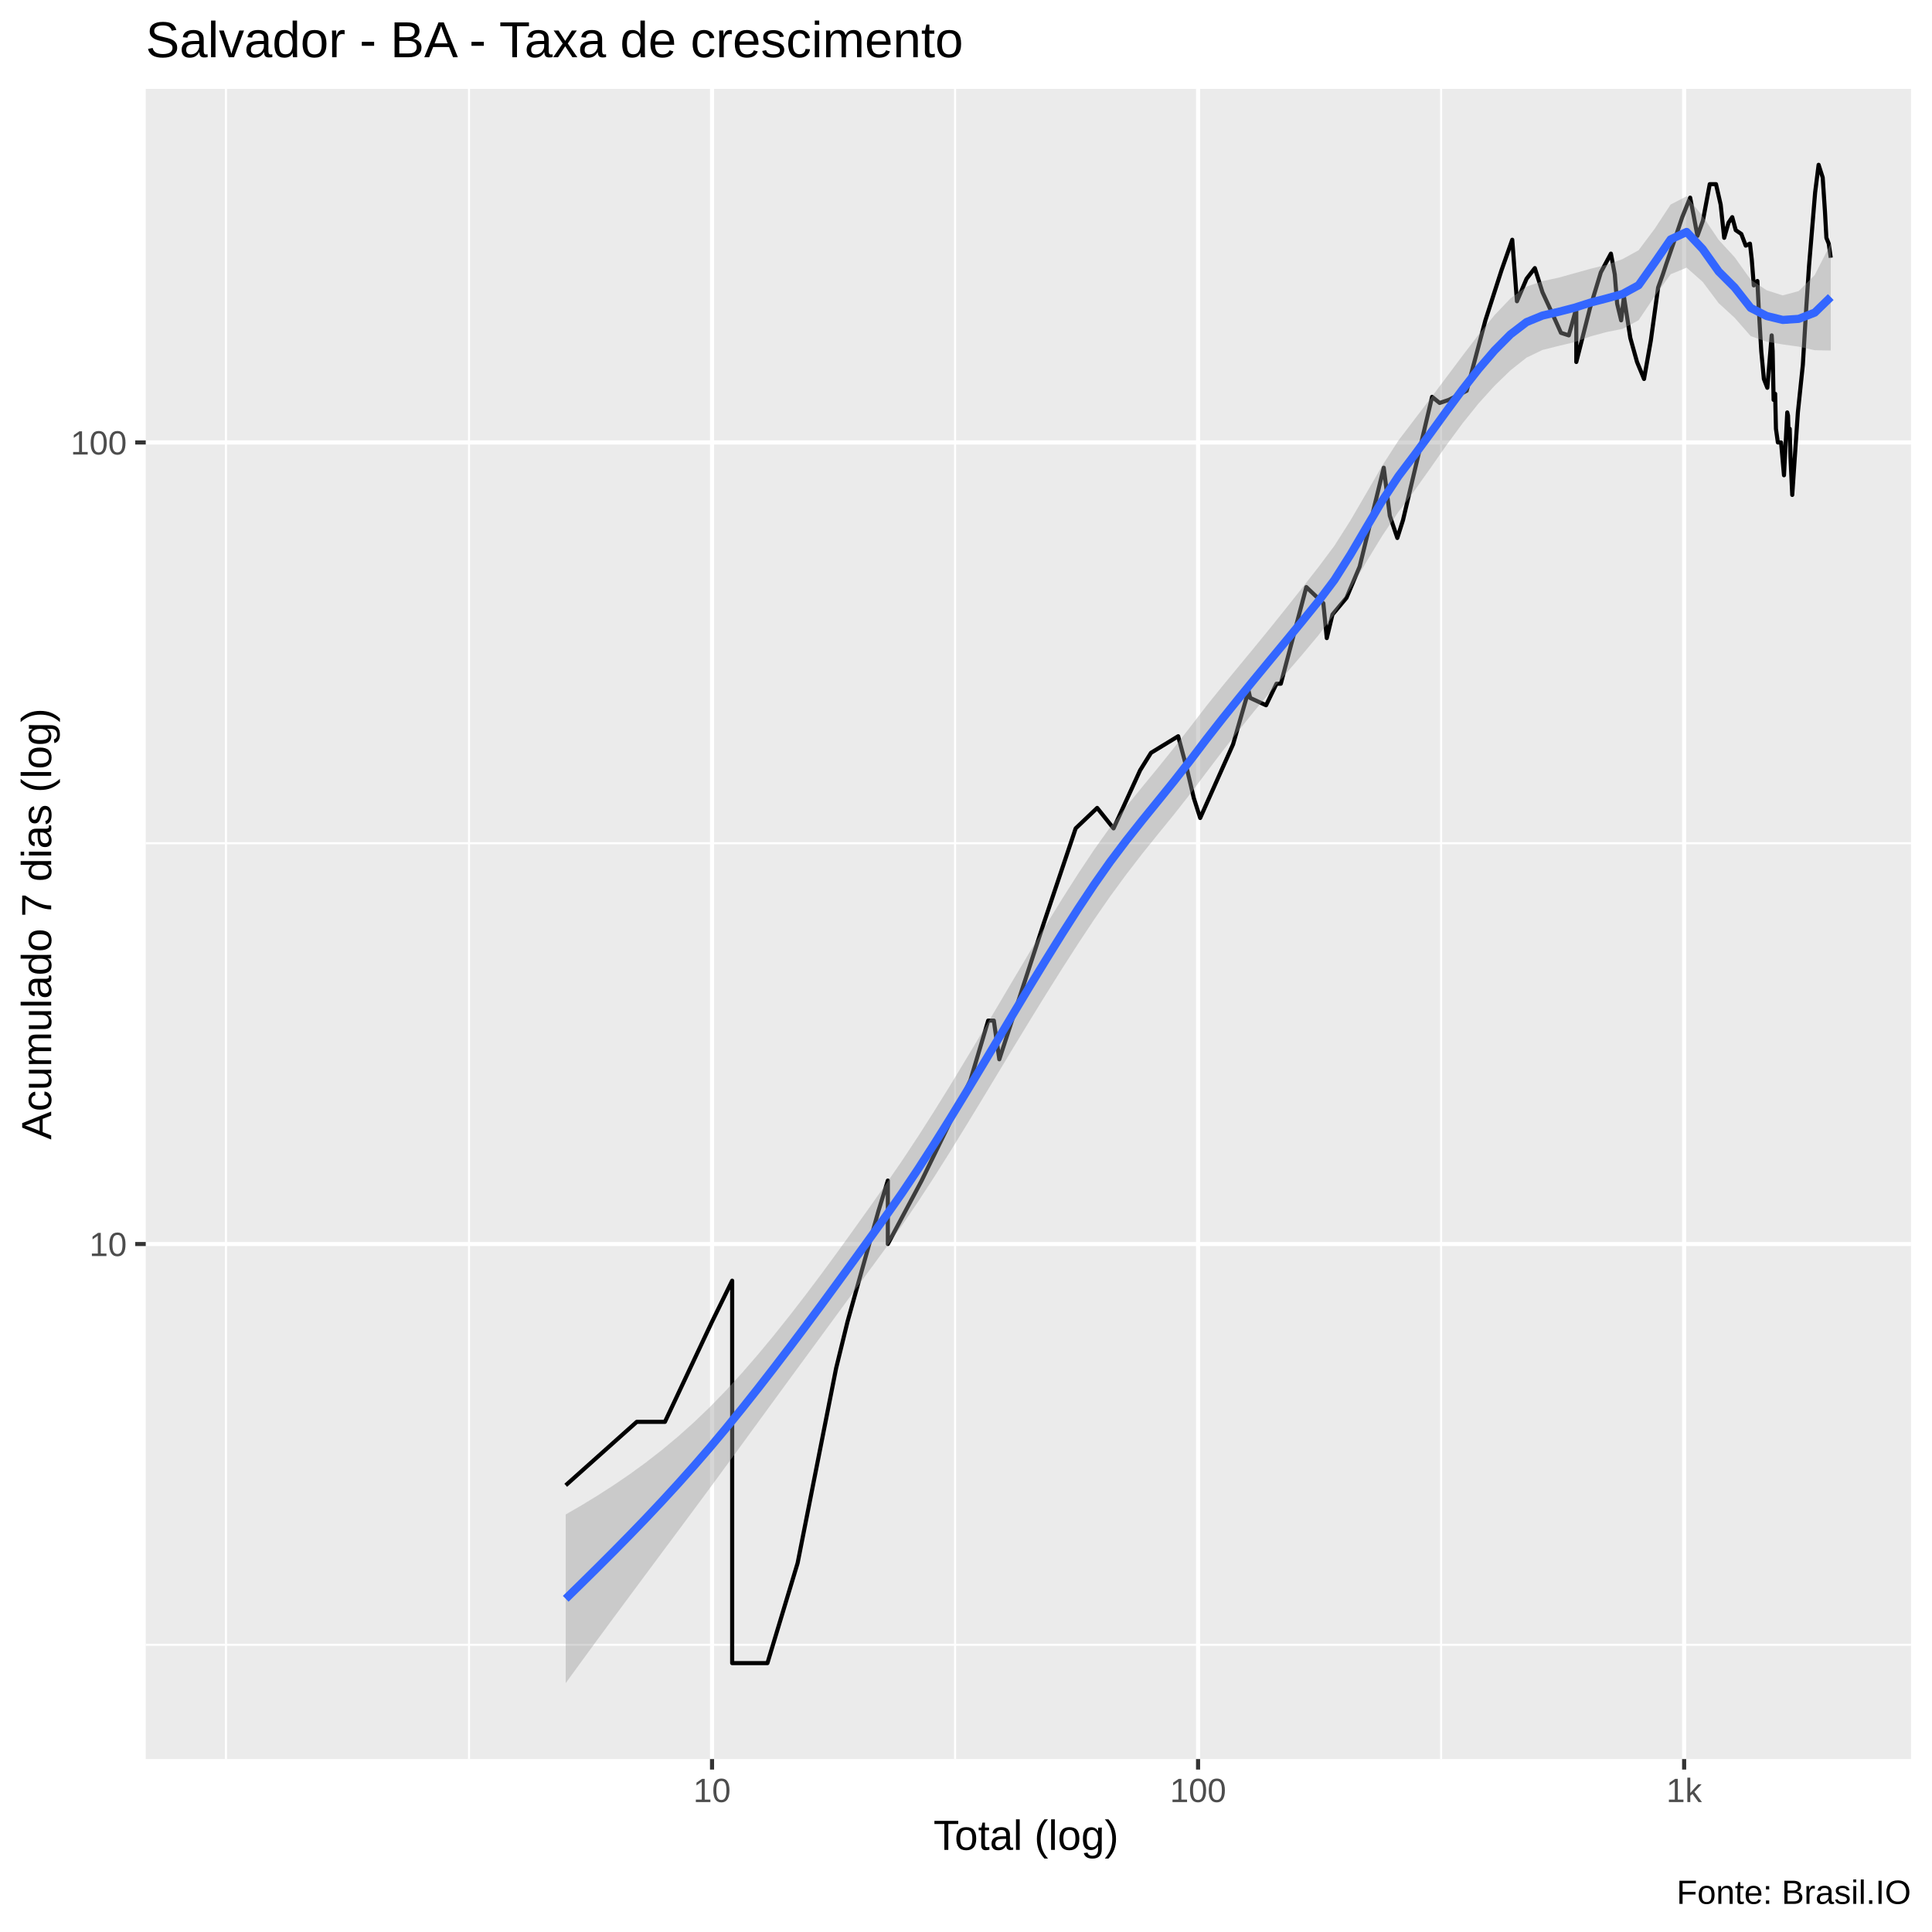
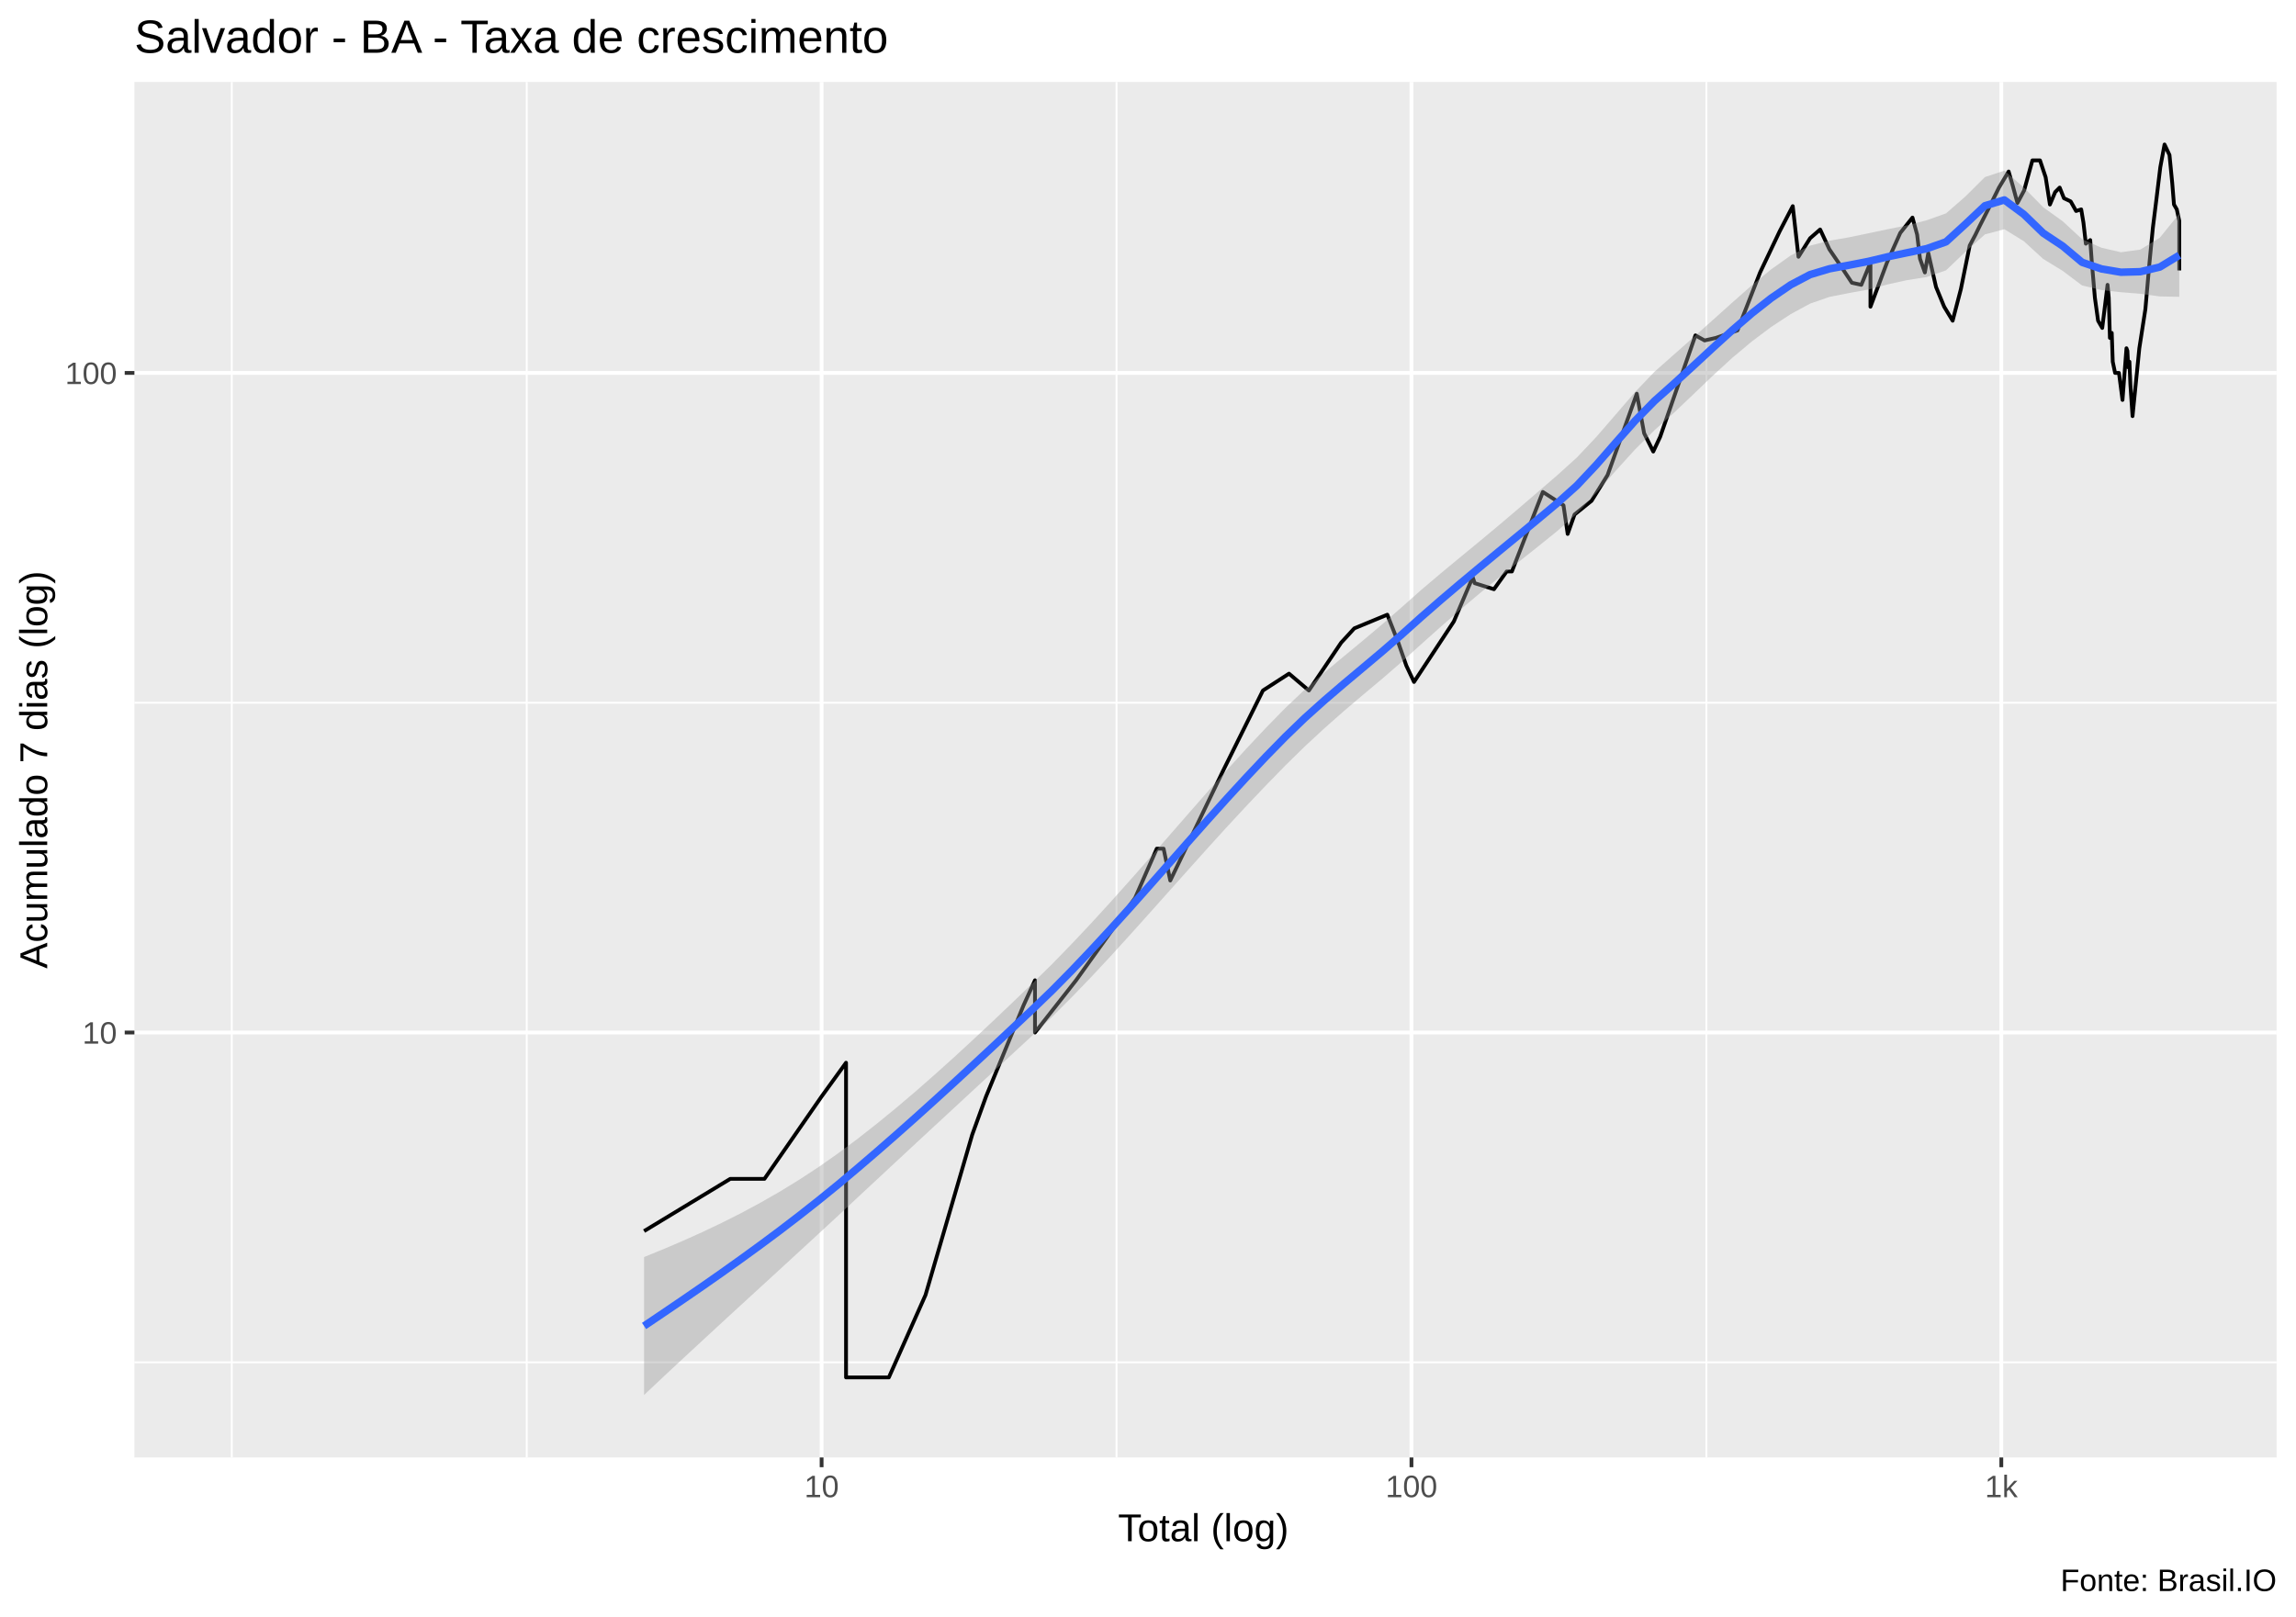
- <svg xmlns="http://www.w3.org/2000/svg" viewBox="0 0 504.00 504.00">
+ <svg xmlns="http://www.w3.org/2000/svg" viewBox="0 0 649.50 457.50">
  <defs>
    <style type="text/css">
    line, polyline, polygon, path, rect, circle {
      fill: none;
      stroke: #000000;
      stroke-linecap: round;
      stroke-linejoin: round;
      stroke-miterlimit: 10.00;
    }
  </style>
  </defs>
  <rect width="100%" height="100%" style="stroke: none; fill: #FFFFFF;" />
-   <rect x="-0" y="0.00" width="504.00" height="504.00" style="stroke-width: 1.07; stroke: #FFFFFF; fill: #FFFFFF;" />
+   <rect x="0.00" y="0" width="649.50" height="457.50" style="stroke-width: 1.07; stroke: #FFFFFF; fill: #FFFFFF;" />
  <defs>
-     <clipPath id="cpMzguMDJ8NDk4LjUyfDQ1OC44OHwyMy4xOQ==">
-       <rect x="38.02" y="23.19" width="460.50" height="435.69" />
+     <clipPath id="cpMzguMDJ8NjQ0LjAyfDQxMi4zOHwyMy4xOQ==">
+       <rect x="38.02" y="23.19" width="606.00" height="389.19" />
    </clipPath>
  </defs>
-   <rect x="38.02" y="23.19" width="460.50" height="435.69" style="stroke-width: 1.07; stroke: none; fill: #EBEBEB;" clip-path="url(#cpMzguMDJ8NDk4LjUyfDQ1OC44OHwyMy4xOQ==)" />
-   <polyline points="38.02,429.08 498.52,429.08 " style="stroke-width: 0.53; stroke: #FFFFFF; stroke-linecap: butt;" clip-path="url(#cpMzguMDJ8NDk4LjUyfDQ1OC44OHwyMy4xOQ==)" />
-   <polyline points="38.02,219.97 498.52,219.97 " style="stroke-width: 0.53; stroke: #FFFFFF; stroke-linecap: butt;" clip-path="url(#cpMzguMDJ8NDk4LjUyfDQ1OC44OHwyMy4xOQ==)" />
-   <polyline points="58.95,458.88 58.95,23.19 " style="stroke-width: 0.53; stroke: #FFFFFF; stroke-linecap: butt;" clip-path="url(#cpMzguMDJ8NDk4LjUyfDQ1OC44OHwyMy4xOQ==)" />
-   <polyline points="122.35,458.88 122.35,23.19 " style="stroke-width: 0.53; stroke: #FFFFFF; stroke-linecap: butt;" clip-path="url(#cpMzguMDJ8NDk4LjUyfDQ1OC44OHwyMy4xOQ==)" />
-   <polyline points="249.15,458.88 249.15,23.19 " style="stroke-width: 0.53; stroke: #FFFFFF; stroke-linecap: butt;" clip-path="url(#cpMzguMDJ8NDk4LjUyfDQ1OC44OHwyMy4xOQ==)" />
-   <polyline points="375.94,458.88 375.94,23.19 " style="stroke-width: 0.53; stroke: #FFFFFF; stroke-linecap: butt;" clip-path="url(#cpMzguMDJ8NDk4LjUyfDQ1OC44OHwyMy4xOQ==)" />
-   <polyline points="38.02,324.53 498.52,324.53 " style="stroke-width: 1.07; stroke: #FFFFFF; stroke-linecap: butt;" clip-path="url(#cpMzguMDJ8NDk4LjUyfDQ1OC44OHwyMy4xOQ==)" />
-   <polyline points="38.02,115.42 498.52,115.42 " style="stroke-width: 1.07; stroke: #FFFFFF; stroke-linecap: butt;" clip-path="url(#cpMzguMDJ8NDk4LjUyfDQ1OC44OHwyMy4xOQ==)" />
-   <polyline points="185.75,458.88 185.75,23.19 " style="stroke-width: 1.07; stroke: #FFFFFF; stroke-linecap: butt;" clip-path="url(#cpMzguMDJ8NDk4LjUyfDQ1OC44OHwyMy4xOQ==)" />
-   <polyline points="312.54,458.88 312.54,23.19 " style="stroke-width: 1.07; stroke: #FFFFFF; stroke-linecap: butt;" clip-path="url(#cpMzguMDJ8NDk4LjUyfDQ1OC44OHwyMy4xOQ==)" />
-   <polyline points="439.34,458.88 439.34,23.19 " style="stroke-width: 1.07; stroke: #FFFFFF; stroke-linecap: butt;" clip-path="url(#cpMzguMDJ8NDk4LjUyfDQ1OC44OHwyMy4xOQ==)" />
-   <polyline points="147.58,387.47 166.11,370.92 173.46,370.92 185.75,344.79 191.00,334.09 191.00,344.79 191.00,370.92 191.00,370.92 191.00,407.74 191.00,433.86 200.20,433.86 208.08,407.74 218.12,356.92 218.12,356.92 221.09,344.79 229.17,315.87 231.61,307.97 231.61,324.53 240.44,307.97 253.14,281.84 257.79,266.24 259.26,266.24 260.69,276.34 272.13,241.31 280.61,216.10 286.22,210.76 290.49,216.10 297.43,200.93 298.86,198.63 300.26,196.39 307.35,192.06 309.72,200.93 311.43,208.20 313.09,213.39 321.66,194.20 325.70,180.20 326.14,182.07 330.28,183.98 333.00,178.36 334.13,178.36 340.78,153.15 345.22,157.38 346.12,166.46 347.60,160.31 351.26,155.95 354.69,147.81 360.98,122.01 362.56,134.55 364.52,140.34 366.00,135.68 373.59,103.52 375.55,105.12 377.95,104.32 382.62,101.94 387.49,83.57 391.70,70.49 394.50,62.54 395.73,78.59 398.23,72.73 400.39,69.94 402.37,76.20 404.89,81.67 407.21,86.83 409.25,87.49 411.21,80.43 411.21,94.43 414.76,80.43 417.61,71.05 420.24,66.16 421.25,71.60 421.86,79.20 422.91,83.57 423.64,77.39 425.30,88.16 427.05,94.43 428.88,98.86 430.65,88.84 432.55,75.03 433.78,71.60 434.69,68.84 436.69,63.05 438.84,56.65 440.91,51.56 441.81,56.17 442.81,61.53 444.23,57.60 446.02,48.04 447.65,48.04 448.87,53.38 449.79,62.04 450.92,58.09 451.89,56.65 452.80,60.04 454.25,61.03 455.41,64.08 456.51,63.56 456.99,67.76 457.51,74.45 458.45,73.30 458.80,80.43 459.46,91.59 460.14,98.86 461.04,101.16 462.18,87.49 462.43,91.59 462.68,104.32 463.08,102.72 463.29,111.85 463.79,115.42 464.63,115.42 465.39,123.98 466.24,107.59 466.44,108.43 466.61,113.62 466.88,111.85 467.08,119.12 467.54,129.11 469.01,107.59 470.31,95.15 471.15,81.05 471.92,69.39 472.70,60.04 473.51,50.22 474.42,42.99 475.49,46.32 476.08,55.23 476.45,62.04 477.06,63.56 477.59,67.23 " style="stroke-width: 1.07; stroke-linecap: butt;" clip-path="url(#cpMzguMDJ8NDk4LjUyfDQ1OC44OHwyMy4xOQ==)" />
-   <polygon points="147.58,395.08 151.76,392.66 155.93,390.11 160.11,387.42 164.29,384.57 168.47,381.53 172.64,378.28 176.82,374.80 181.00,371.06 185.18,367.06 189.35,362.77 193.53,358.20 197.71,353.38 201.88,348.35 206.06,343.11 210.24,337.70 214.42,332.14 218.59,326.45 222.77,320.66 226.95,314.80 231.13,308.87 235.30,302.81 239.48,296.49 243.66,289.93 247.84,283.20 252.01,276.31 256.19,269.33 260.37,262.28 264.54,255.22 268.72,248.19 272.90,241.26 277.08,234.49 281.25,227.93 285.43,221.65 289.61,215.79 293.79,210.43 297.96,205.30 302.14,200.21 306.32,195.01 310.50,189.64 314.67,184.22 318.85,179.03 323.03,173.97 327.20,168.92 331.38,163.80 335.56,158.59 339.74,153.30 343.91,147.98 348.09,142.39 352.27,135.81 356.45,128.63 360.62,121.42 364.80,114.92 368.98,109.43 373.16,103.95 377.33,98.40 381.51,92.82 385.69,87.34 389.86,82.23 394.04,77.85 398.22,74.77 402.40,73.34 406.57,72.44 410.75,71.28 414.93,70.11 419.11,69.08 423.28,67.59 427.46,65.28 431.64,59.70 435.82,53.35 439.99,51.20 444.17,56.40 448.35,62.57 452.52,67.10 456.70,72.96 460.88,75.73 465.06,77.06 469.23,75.93 473.41,71.74 477.59,63.55 477.59,91.44 473.41,91.36 469.23,90.43 465.06,89.85 460.88,89.14 456.70,87.67 452.52,82.91 448.35,79.09 444.17,73.52 439.99,69.82 435.82,71.55 431.64,77.32 427.46,83.54 423.28,85.79 419.11,86.62 414.93,87.75 410.75,89.25 406.57,90.25 402.40,91.29 398.22,93.30 394.04,96.61 389.86,100.66 385.69,105.27 381.51,110.47 377.33,116.15 373.16,122.11 368.98,128.00 364.80,133.55 360.62,139.71 356.45,146.56 352.27,153.63 348.09,160.26 343.91,165.76 339.74,170.74 335.56,175.60 331.38,180.50 327.20,185.51 323.03,190.70 318.85,196.05 314.67,201.54 310.50,207.09 306.32,212.40 302.14,217.54 297.96,222.73 293.79,228.14 289.61,233.84 285.43,239.87 281.25,246.18 277.08,252.67 272.90,259.33 268.72,266.11 264.54,272.98 260.37,279.90 256.19,286.82 252.01,293.69 247.84,300.47 243.66,307.10 239.48,313.51 235.30,319.66 231.13,325.49 226.95,331.19 222.77,336.88 218.59,342.58 214.42,348.27 210.24,353.96 206.06,359.66 201.88,365.37 197.71,371.08 193.53,376.81 189.35,382.52 185.18,388.20 181.00,393.84 176.82,399.47 172.64,405.08 168.47,410.69 164.29,416.32 160.11,421.96 155.93,427.63 151.76,433.33 147.58,439.07 " style="stroke-width: 0.00; stroke: none; fill: #999999; fill-opacity: 0.40;" clip-path="url(#cpMzguMDJ8NDk4LjUyfDQ1OC44OHwyMy4xOQ==)" />
-   <polyline points="147.58,395.08 151.76,392.66 155.93,390.11 160.11,387.42 164.29,384.57 168.47,381.53 172.64,378.28 176.82,374.80 181.00,371.06 185.18,367.06 189.35,362.77 193.53,358.20 197.71,353.38 201.88,348.35 206.06,343.11 210.24,337.70 214.42,332.14 218.59,326.45 222.77,320.66 226.95,314.80 231.13,308.87 235.30,302.81 239.48,296.49 243.66,289.93 247.84,283.20 252.01,276.31 256.19,269.33 260.37,262.28 264.54,255.22 268.72,248.19 272.90,241.26 277.08,234.49 281.25,227.93 285.43,221.65 289.61,215.79 293.79,210.43 297.96,205.30 302.14,200.21 306.32,195.01 310.50,189.64 314.67,184.22 318.85,179.03 323.03,173.97 327.20,168.92 331.38,163.80 335.56,158.59 339.74,153.30 343.91,147.98 348.09,142.39 352.27,135.81 356.45,128.63 360.62,121.42 364.80,114.92 368.98,109.43 373.16,103.95 377.33,98.40 381.51,92.82 385.69,87.34 389.86,82.23 394.04,77.85 398.22,74.77 402.40,73.34 406.57,72.44 410.75,71.28 414.93,70.11 419.11,69.08 423.28,67.59 427.46,65.28 431.64,59.70 435.82,53.35 439.99,51.20 444.17,56.40 448.35,62.57 452.52,67.10 456.70,72.96 460.88,75.73 465.06,77.06 469.23,75.93 473.41,71.74 477.59,63.55 " style="stroke-width: 2.13; stroke: none;" clip-path="url(#cpMzguMDJ8NDk4LjUyfDQ1OC44OHwyMy4xOQ==)" />
-   <polyline points="477.59,91.44 473.41,91.36 469.23,90.43 465.06,89.85 460.88,89.14 456.70,87.67 452.52,82.91 448.35,79.09 444.17,73.52 439.99,69.82 435.82,71.55 431.64,77.32 427.46,83.54 423.28,85.79 419.11,86.62 414.93,87.75 410.75,89.25 406.57,90.25 402.40,91.29 398.22,93.30 394.04,96.61 389.86,100.66 385.69,105.27 381.51,110.47 377.33,116.15 373.16,122.11 368.98,128.00 364.80,133.55 360.62,139.71 356.45,146.56 352.27,153.63 348.09,160.26 343.91,165.76 339.74,170.74 335.56,175.60 331.38,180.50 327.20,185.51 323.03,190.70 318.85,196.05 314.67,201.54 310.50,207.09 306.32,212.40 302.14,217.54 297.96,222.73 293.79,228.14 289.61,233.84 285.43,239.87 281.25,246.18 277.08,252.67 272.90,259.33 268.72,266.11 264.54,272.98 260.37,279.90 256.19,286.82 252.01,293.69 247.84,300.47 243.66,307.10 239.48,313.51 235.30,319.66 231.13,325.49 226.95,331.19 222.77,336.88 218.59,342.58 214.42,348.27 210.24,353.96 206.06,359.66 201.88,365.37 197.71,371.08 193.53,376.81 189.35,382.52 185.18,388.20 181.00,393.84 176.82,399.47 172.64,405.08 168.47,410.69 164.29,416.32 160.11,421.96 155.93,427.63 151.76,433.33 147.58,439.07 " style="stroke-width: 2.13; stroke: none;" clip-path="url(#cpMzguMDJ8NDk4LjUyfDQ1OC44OHwyMy4xOQ==)" />
-   <polyline points="147.58,417.08 151.76,412.99 155.93,408.87 160.11,404.69 164.29,400.44 168.47,396.11 172.64,391.68 176.82,387.13 181.00,382.45 185.18,377.63 189.35,372.65 193.53,367.50 197.71,362.23 201.88,356.86 206.06,351.39 210.24,345.83 214.42,340.20 218.59,334.51 222.77,328.77 226.95,322.99 231.13,317.18 235.30,311.24 239.48,305.00 243.66,298.51 247.84,291.83 252.01,285.00 256.19,278.07 260.37,271.09 264.54,264.10 268.72,257.15 272.90,250.30 277.08,243.58 281.25,237.05 285.43,230.76 289.61,224.82 293.79,219.28 297.96,214.02 302.14,208.88 306.32,203.71 310.50,198.37 314.67,192.88 318.85,187.54 323.03,182.34 327.20,177.22 331.38,172.15 335.56,167.10 339.74,162.02 343.91,156.87 348.09,151.32 352.27,144.72 356.45,137.60 360.62,130.57 364.80,124.24 368.98,118.71 373.16,113.03 377.33,107.28 381.51,101.64 385.69,96.30 389.86,91.44 394.04,87.23 398.22,84.03 402.40,82.32 406.57,81.35 410.75,80.27 414.93,78.93 419.11,77.85 423.28,76.69 427.46,74.41 431.64,68.51 435.82,62.45 439.99,60.51 444.17,64.96 448.35,70.83 452.52,75.00 456.70,80.32 460.88,82.44 465.06,83.46 469.23,83.18 473.41,81.55 477.59,77.49 " style="stroke-width: 2.13; stroke: #3366FF; stroke-linecap: butt;" clip-path="url(#cpMzguMDJ8NDk4LjUyfDQ1OC44OHwyMy4xOQ==)" />
+   <rect x="38.02" y="23.19" width="606.00" height="389.19" style="stroke-width: 1.07; stroke: none; fill: #EBEBEB;" clip-path="url(#cpMzguMDJ8NjQ0LjAyfDQxMi4zOHwyMy4xOQ==)" />
+   <polyline points="38.02,385.45 644.02,385.45 " style="stroke-width: 0.53; stroke: #FFFFFF; stroke-linecap: butt;" clip-path="url(#cpMzguMDJ8NjQ0LjAyfDQxMi4zOHwyMy4xOQ==)" />
+   <polyline points="38.02,198.83 644.02,198.83 " style="stroke-width: 0.53; stroke: #FFFFFF; stroke-linecap: butt;" clip-path="url(#cpMzguMDJ8NjQ0LjAyfDQxMi4zOHwyMy4xOQ==)" />
+   <polyline points="65.57,412.38 65.57,23.19 " style="stroke-width: 0.53; stroke: #FFFFFF; stroke-linecap: butt;" clip-path="url(#cpMzguMDJ8NjQ0LjAyfDQxMi4zOHwyMy4xOQ==)" />
+   <polyline points="149.00,412.38 149.00,23.19 " style="stroke-width: 0.53; stroke: #FFFFFF; stroke-linecap: butt;" clip-path="url(#cpMzguMDJ8NjQ0LjAyfDQxMi4zOHwyMy4xOQ==)" />
+   <polyline points="315.85,412.38 315.85,23.19 " style="stroke-width: 0.53; stroke: #FFFFFF; stroke-linecap: butt;" clip-path="url(#cpMzguMDJ8NjQ0LjAyfDQxMi4zOHwyMy4xOQ==)" />
+   <polyline points="482.71,412.38 482.71,23.19 " style="stroke-width: 0.53; stroke: #FFFFFF; stroke-linecap: butt;" clip-path="url(#cpMzguMDJ8NjQ0LjAyfDQxMi4zOHwyMy4xOQ==)" />
+   <polyline points="38.02,292.14 644.02,292.14 " style="stroke-width: 1.07; stroke: #FFFFFF; stroke-linecap: butt;" clip-path="url(#cpMzguMDJ8NjQ0LjAyfDQxMi4zOHwyMy4xOQ==)" />
+   <polyline points="38.02,105.51 644.02,105.51 " style="stroke-width: 1.07; stroke: #FFFFFF; stroke-linecap: butt;" clip-path="url(#cpMzguMDJ8NjQ0LjAyfDQxMi4zOHwyMy4xOQ==)" />
+   <polyline points="232.42,412.38 232.42,23.19 " style="stroke-width: 1.07; stroke: #FFFFFF; stroke-linecap: butt;" clip-path="url(#cpMzguMDJ8NjQ0LjAyfDQxMi4zOHwyMy4xOQ==)" />
+   <polyline points="399.28,412.38 399.28,23.19 " style="stroke-width: 1.07; stroke: #FFFFFF; stroke-linecap: butt;" clip-path="url(#cpMzguMDJ8NjQ0LjAyfDQxMi4zOHwyMy4xOQ==)" />
+   <polyline points="566.14,412.38 566.14,23.19 " style="stroke-width: 1.07; stroke: #FFFFFF; stroke-linecap: butt;" clip-path="url(#cpMzguMDJ8NjQ0LjAyfDQxMi4zOHwyMy4xOQ==)" />
+   <polyline points="182.20,348.32 206.58,333.54 216.25,333.54 232.42,310.23 239.33,300.68 239.33,310.23 239.33,333.54 239.33,333.54 239.33,366.41 239.33,389.72 251.44,389.72 261.81,366.41 275.02,321.05 275.02,321.05 278.94,310.23 289.56,284.42 292.78,277.36 292.78,292.14 304.40,277.36 321.11,254.05 327.23,240.12 329.16,240.12 331.05,249.13 346.09,217.87 357.26,195.37 364.64,190.60 370.26,195.37 379.39,181.83 381.28,179.78 383.11,177.78 392.45,173.92 395.56,181.83 397.82,188.32 400.00,192.95 411.27,175.83 416.60,163.33 417.17,165.00 422.62,166.71 426.21,161.69 427.69,161.69 436.44,139.19 442.28,142.96 443.47,151.07 445.41,145.58 450.23,141.69 454.75,134.42 463.02,111.40 465.10,122.59 467.68,127.76 469.63,123.60 479.61,94.89 482.20,96.33 485.36,95.61 491.50,93.49 497.90,77.09 503.45,65.42 507.14,58.33 508.76,72.65 512.04,67.42 514.89,64.93 517.49,70.52 520.81,75.40 523.86,80.00 526.54,80.59 529.12,74.29 529.12,86.78 533.80,74.29 537.55,65.91 541.01,61.56 542.33,66.41 543.13,73.19 544.51,77.09 545.48,71.58 547.67,81.19 549.97,86.78 552.37,90.74 554.70,81.79 557.20,69.47 558.82,66.41 560.02,63.95 562.65,58.78 565.48,53.07 568.21,48.53 569.40,52.64 570.70,57.43 572.58,53.92 574.93,45.38 577.08,45.38 578.68,50.15 579.89,57.87 581.37,54.35 582.65,53.07 583.86,56.09 585.76,56.98 587.29,59.70 588.74,59.24 589.37,62.99 590.05,68.95 591.29,67.93 591.75,74.29 592.61,84.25 593.51,90.74 594.69,92.79 596.19,80.59 596.53,84.25 596.86,95.61 597.38,94.19 597.66,102.34 598.32,105.51 599.42,105.51 600.42,113.16 601.54,98.53 601.81,99.28 602.03,103.91 602.38,102.34 602.65,108.82 603.26,117.74 605.18,98.53 606.90,87.43 608.00,74.84 609.01,64.44 610.05,56.09 611.11,47.33 612.31,40.88 613.71,43.85 614.49,51.80 614.98,57.87 615.78,59.24 616.48,62.51 616.48,76.52 " style="stroke-width: 1.07; stroke-linecap: butt;" clip-path="url(#cpMzguMDJ8NjQ0LjAyfDQxMi4zOHwyMy4xOQ==)" />
+   <polygon points="182.20,355.66 187.69,353.42 193.19,351.07 198.69,348.60 204.18,345.98 209.68,343.21 215.18,340.25 220.68,337.10 226.17,333.73 231.67,330.12 237.17,326.26 242.66,322.16 248.16,317.84 253.66,313.34 259.16,308.67 264.65,303.84 270.15,298.89 275.65,293.82 281.15,288.66 286.64,283.43 292.14,278.15 297.64,272.75 303.13,267.10 308.63,261.26 314.13,255.25 319.63,249.10 325.12,242.87 330.62,236.58 336.12,230.27 341.61,224.01 347.11,217.83 352.61,211.78 358.11,205.93 363.60,200.32 369.10,195.10 374.60,190.32 380.09,185.75 385.59,181.20 391.09,176.56 396.59,171.74 402.08,166.87 407.58,162.21 413.08,157.66 418.58,153.13 424.07,148.55 429.57,143.88 435.07,139.16 440.56,134.43 446.06,129.45 451.56,123.63 457.06,117.28 462.55,110.91 468.05,105.16 473.55,100.29 479.04,95.44 484.54,90.53 490.04,85.59 495.54,80.74 501.03,76.21 506.53,72.30 512.03,69.50 517.53,68.10 523.02,67.15 528.52,66.01 534.02,64.85 539.51,63.75 545.01,62.33 550.51,60.36 556.01,55.56 561.50,50.10 567.00,48.28 572.50,53.05 577.99,58.64 583.49,62.59 588.99,67.67 594.49,70.10 599.98,71.37 605.48,70.61 610.98,67.25 616.48,60.46 616.48,83.98 610.98,83.87 605.48,83.12 599.98,82.68 594.49,82.07 588.99,80.77 583.49,76.63 577.99,73.27 572.50,68.24 567.00,64.85 561.50,66.32 556.01,71.22 550.51,76.48 545.01,78.39 539.51,79.25 534.02,80.46 528.52,81.92 523.02,82.92 517.53,84.00 512.03,85.91 506.53,88.90 501.03,92.51 495.54,96.63 490.04,101.24 484.54,106.28 479.04,111.55 473.55,116.77 468.05,121.70 462.55,127.15 457.06,133.20 451.56,139.45 446.06,145.32 440.56,150.21 435.07,154.65 429.57,159.01 424.07,163.39 418.58,167.88 413.08,172.52 407.58,177.32 402.08,182.23 396.59,187.20 391.09,191.97 385.59,196.58 380.09,201.25 374.60,206.10 369.10,211.20 363.60,216.59 358.11,222.22 352.61,228.01 347.11,233.94 341.61,239.99 336.12,246.11 330.62,252.27 325.12,258.43 319.63,264.55 314.13,270.59 308.63,276.49 303.13,282.20 297.64,287.68 292.14,292.89 286.64,297.97 281.15,303.06 275.65,308.14 270.15,313.23 264.65,318.32 259.16,323.41 253.66,328.52 248.16,333.64 242.66,338.76 237.17,343.89 231.67,348.98 226.17,354.04 220.68,359.09 215.18,364.13 209.68,369.17 204.18,374.23 198.69,379.30 193.19,384.39 187.69,389.52 182.20,394.69 " style="stroke-width: 0.00; stroke: none; fill: #999999; fill-opacity: 0.40;" clip-path="url(#cpMzguMDJ8NjQ0LjAyfDQxMi4zOHwyMy4xOQ==)" />
+   <polyline points="182.20,355.66 187.69,353.42 193.19,351.07 198.69,348.60 204.18,345.98 209.68,343.21 215.18,340.25 220.68,337.10 226.17,333.73 231.67,330.12 237.17,326.26 242.66,322.16 248.16,317.84 253.66,313.34 259.16,308.67 264.65,303.84 270.15,298.89 275.65,293.82 281.15,288.66 286.64,283.43 292.14,278.15 297.64,272.75 303.13,267.10 308.63,261.26 314.13,255.25 319.63,249.10 325.12,242.87 330.62,236.58 336.12,230.27 341.61,224.01 347.11,217.83 352.61,211.78 358.11,205.93 363.60,200.32 369.10,195.10 374.60,190.32 380.09,185.75 385.59,181.20 391.09,176.56 396.59,171.74 402.08,166.87 407.58,162.21 413.08,157.66 418.58,153.13 424.07,148.55 429.57,143.88 435.07,139.16 440.56,134.43 446.06,129.45 451.56,123.63 457.06,117.28 462.55,110.91 468.05,105.16 473.55,100.29 479.04,95.44 484.54,90.53 490.04,85.59 495.54,80.74 501.03,76.21 506.53,72.30 512.03,69.50 517.53,68.10 523.02,67.15 528.52,66.01 534.02,64.85 539.51,63.75 545.01,62.33 550.51,60.36 556.01,55.56 561.50,50.10 567.00,48.28 572.50,53.05 577.99,58.64 583.49,62.59 588.99,67.67 594.49,70.10 599.98,71.37 605.48,70.61 610.98,67.25 616.48,60.46 " style="stroke-width: 2.13; stroke: none;" clip-path="url(#cpMzguMDJ8NjQ0LjAyfDQxMi4zOHwyMy4xOQ==)" />
+   <polyline points="616.48,83.98 610.98,83.87 605.48,83.12 599.98,82.68 594.49,82.07 588.99,80.77 583.49,76.63 577.99,73.27 572.50,68.24 567.00,64.85 561.50,66.32 556.01,71.22 550.51,76.48 545.01,78.39 539.51,79.25 534.02,80.46 528.52,81.92 523.02,82.92 517.53,84.00 512.03,85.91 506.53,88.90 501.03,92.51 495.54,96.63 490.04,101.24 484.54,106.28 479.04,111.55 473.55,116.77 468.05,121.70 462.55,127.15 457.06,133.20 451.56,139.45 446.06,145.32 440.56,150.21 435.07,154.65 429.57,159.01 424.07,163.39 418.58,167.88 413.08,172.52 407.58,177.32 402.08,182.23 396.59,187.20 391.09,191.97 385.59,196.58 380.09,201.25 374.60,206.10 369.10,211.20 363.60,216.59 358.11,222.22 352.61,228.01 347.11,233.94 341.61,239.99 336.12,246.11 330.62,252.27 325.12,258.43 319.63,264.55 314.13,270.59 308.63,276.49 303.13,282.20 297.64,287.68 292.14,292.89 286.64,297.97 281.15,303.06 275.65,308.14 270.15,313.23 264.65,318.32 259.16,323.41 253.66,328.52 248.16,333.64 242.66,338.76 237.17,343.89 231.67,348.98 226.17,354.04 220.68,359.09 215.18,364.13 209.68,369.17 204.18,374.23 198.69,379.30 193.19,384.39 187.69,389.52 182.20,394.69 " style="stroke-width: 2.13; stroke: none;" clip-path="url(#cpMzguMDJ8NjQ0LjAyfDQxMi4zOHwyMy4xOQ==)" />
+   <polyline points="182.20,375.17 187.69,371.47 193.19,367.73 198.69,363.95 204.18,360.11 209.68,356.19 215.18,352.19 220.68,348.10 226.17,343.89 231.67,339.55 237.17,335.08 242.66,330.46 248.16,325.74 253.66,320.93 259.16,316.04 264.65,311.08 270.15,306.06 275.65,300.98 281.15,295.86 286.64,290.70 292.14,285.52 297.64,280.22 303.13,274.65 308.63,268.87 314.13,262.92 319.63,256.83 325.12,250.65 330.62,244.42 336.12,238.19 341.61,232.00 347.11,225.88 352.61,219.90 358.11,214.07 363.60,208.46 369.10,203.15 374.60,198.21 380.09,193.50 385.59,188.89 391.09,184.26 396.59,179.47 402.08,174.55 407.58,169.76 413.08,165.09 418.58,160.51 424.07,155.97 429.57,151.45 435.07,146.91 440.56,142.32 446.06,137.39 451.56,131.54 457.06,125.24 462.55,119.03 468.05,113.43 473.55,108.53 479.04,103.50 484.54,98.41 490.04,93.42 495.54,88.68 501.03,84.36 506.53,80.60 512.03,77.70 517.53,76.05 523.02,75.03 528.52,73.96 534.02,72.65 539.51,71.50 545.01,70.36 550.51,68.42 556.01,63.39 561.50,58.21 567.00,56.57 572.50,60.64 577.99,65.96 583.49,69.61 588.99,74.22 594.49,76.09 599.98,77.02 605.48,76.87 610.98,75.56 616.48,72.22 " style="stroke-width: 2.13; stroke: #3366FF; stroke-linecap: butt;" clip-path="url(#cpMzguMDJ8NjQ0LjAyfDQxMi4zOHwyMy4xOQ==)" />
  <defs>
-     <clipPath id="cpMC4wMHw1MDQuMDB8NTA0LjAwfDAuMDA=">
-       <rect x="0.00" y="0.00" width="504.00" height="504.00" />
+     <clipPath id="cpMC4wMHw2NDkuNTB8NDU3LjUwfDAuMDA=">
+       <rect x="0.00" y="0.00" width="649.50" height="457.50" />
    </clipPath>
  </defs>
-   <g clip-path="url(#cpMC4wMHw1MDQuMDB8NTA0LjAwfDAuMDA=)">
-     <text x="23.30" y="327.67" style="font-size: 8.80px; fill: #4D4D4D; font-family: Arial;" textLength="9.79px" lengthAdjust="spacingAndGlyphs">10</text>
+   <g clip-path="url(#cpMC4wMHw2NDkuNTB8NDU3LjUwfDAuMDA=)">
+     <text x="23.30" y="295.29" style="font-size: 8.80px; fill: #4D4D4D; font-family: Arial;" textLength="9.79px" lengthAdjust="spacingAndGlyphs">10</text>
  </g>
-   <g clip-path="url(#cpMC4wMHw1MDQuMDB8NTA0LjAwfDAuMDA=)">
-     <text x="18.41" y="118.57" style="font-size: 8.80px; fill: #4D4D4D; font-family: Arial;" textLength="14.68px" lengthAdjust="spacingAndGlyphs">100</text>
+   <g clip-path="url(#cpMC4wMHw2NDkuNTB8NDU3LjUwfDAuMDA=)">
+     <text x="18.41" y="108.66" style="font-size: 8.80px; fill: #4D4D4D; font-family: Arial;" textLength="14.68px" lengthAdjust="spacingAndGlyphs">100</text>
  </g>
-   <polyline points="35.28,324.53 38.02,324.53 " style="stroke-width: 1.07; stroke: #333333; stroke-linecap: butt;" clip-path="url(#cpMC4wMHw1MDQuMDB8NTA0LjAwfDAuMDA=)" />
-   <polyline points="35.28,115.42 38.02,115.42 " style="stroke-width: 1.07; stroke: #333333; stroke-linecap: butt;" clip-path="url(#cpMC4wMHw1MDQuMDB8NTA0LjAwfDAuMDA=)" />
-   <polyline points="185.75,461.62 185.75,458.88 " style="stroke-width: 1.07; stroke: #333333; stroke-linecap: butt;" clip-path="url(#cpMC4wMHw1MDQuMDB8NTA0LjAwfDAuMDA=)" />
-   <polyline points="312.54,461.62 312.54,458.88 " style="stroke-width: 1.07; stroke: #333333; stroke-linecap: butt;" clip-path="url(#cpMC4wMHw1MDQuMDB8NTA0LjAwfDAuMDA=)" />
-   <polyline points="439.34,461.62 439.34,458.88 " style="stroke-width: 1.07; stroke: #333333; stroke-linecap: butt;" clip-path="url(#cpMC4wMHw1MDQuMDB8NTA0LjAwfDAuMDA=)" />
-   <g clip-path="url(#cpMC4wMHw1MDQuMDB8NTA0LjAwfDAuMDA=)">
-     <text x="180.85" y="470.11" style="font-size: 8.80px; fill: #4D4D4D; font-family: Arial;" textLength="9.79px" lengthAdjust="spacingAndGlyphs">10</text>
+   <polyline points="35.28,292.14 38.02,292.14 " style="stroke-width: 1.07; stroke: #333333; stroke-linecap: butt;" clip-path="url(#cpMC4wMHw2NDkuNTB8NDU3LjUwfDAuMDA=)" />
+   <polyline points="35.28,105.51 38.02,105.51 " style="stroke-width: 1.07; stroke: #333333; stroke-linecap: butt;" clip-path="url(#cpMC4wMHw2NDkuNTB8NDU3LjUwfDAuMDA=)" />
+   <polyline points="232.42,415.12 232.42,412.38 " style="stroke-width: 1.07; stroke: #333333; stroke-linecap: butt;" clip-path="url(#cpMC4wMHw2NDkuNTB8NDU3LjUwfDAuMDA=)" />
+   <polyline points="399.28,415.12 399.28,412.38 " style="stroke-width: 1.07; stroke: #333333; stroke-linecap: butt;" clip-path="url(#cpMC4wMHw2NDkuNTB8NDU3LjUwfDAuMDA=)" />
+   <polyline points="566.14,415.12 566.14,412.38 " style="stroke-width: 1.07; stroke: #333333; stroke-linecap: butt;" clip-path="url(#cpMC4wMHw2NDkuNTB8NDU3LjUwfDAuMDA=)" />
+   <g clip-path="url(#cpMC4wMHw2NDkuNTB8NDU3LjUwfDAuMDA=)">
+     <text x="227.53" y="423.61" style="font-size: 8.80px; fill: #4D4D4D; font-family: Arial;" textLength="9.79px" lengthAdjust="spacingAndGlyphs">10</text>
  </g>
-   <g clip-path="url(#cpMC4wMHw1MDQuMDB8NTA0LjAwfDAuMDA=)">
-     <text x="305.20" y="470.11" style="font-size: 8.80px; fill: #4D4D4D; font-family: Arial;" textLength="14.68px" lengthAdjust="spacingAndGlyphs">100</text>
+   <g clip-path="url(#cpMC4wMHw2NDkuNTB8NDU3LjUwfDAuMDA=)">
+     <text x="391.94" y="423.61" style="font-size: 8.80px; fill: #4D4D4D; font-family: Arial;" textLength="14.68px" lengthAdjust="spacingAndGlyphs">100</text>
  </g>
-   <g clip-path="url(#cpMC4wMHw1MDQuMDB8NTA0LjAwfDAuMDA=)">
-     <text x="434.69" y="470.11" style="font-size: 8.80px; fill: #4D4D4D; font-family: Arial;" textLength="9.29px" lengthAdjust="spacingAndGlyphs">1k</text>
+   <g clip-path="url(#cpMC4wMHw2NDkuNTB8NDU3LjUwfDAuMDA=)">
+     <text x="561.49" y="423.61" style="font-size: 8.80px; fill: #4D4D4D; font-family: Arial;" textLength="9.29px" lengthAdjust="spacingAndGlyphs">1k</text>
  </g>
-   <g clip-path="url(#cpMC4wMHw1MDQuMDB8NTA0LjAwfDAuMDA=)">
-     <text x="243.51" y="482.57" style="font-size: 11.00px; font-family: Arial;" textLength="49.52px" lengthAdjust="spacingAndGlyphs">Total (log)</text>
+   <g clip-path="url(#cpMC4wMHw2NDkuNTB8NDU3LjUwfDAuMDA=)">
+     <text x="316.26" y="436.07" style="font-size: 11.00px; font-family: Arial;" textLength="49.52px" lengthAdjust="spacingAndGlyphs">Total (log)</text>
  </g>
-   <g clip-path="url(#cpMC4wMHw1MDQuMDB8NTA0LjAwfDAuMDA=)">
-     <text transform="translate(13.35,297.28) rotate(-90)" style="font-size: 11.00px; font-family: Arial;" textLength="112.50px" lengthAdjust="spacingAndGlyphs">Acumulado 7 dias (log)</text>
+   <g clip-path="url(#cpMC4wMHw2NDkuNTB8NDU3LjUwfDAuMDA=)">
+     <text transform="translate(13.35,274.03) rotate(-90)" style="font-size: 11.00px; font-family: Arial;" textLength="112.50px" lengthAdjust="spacingAndGlyphs">Acumulado 7 dias (log)</text>
  </g>
-   <g clip-path="url(#cpMC4wMHw1MDQuMDB8NTA0LjAwfDAuMDA=)">
+   <g clip-path="url(#cpMC4wMHw2NDkuNTB8NDU3LjUwfDAuMDA=)">
    <text x="38.02" y="14.93" style="font-size: 13.20px; font-family: Arial;" textLength="215.69px" lengthAdjust="spacingAndGlyphs">Salvador - BA - Taxa de crescimento</text>
  </g>
-   <g clip-path="url(#cpMC4wMHw1MDQuMDB8NTA0LjAwfDAuMDA=)">
-     <text x="437.39" y="496.67" style="font-size: 8.80px; font-family: Arial;" textLength="61.13px" lengthAdjust="spacingAndGlyphs">Fonte: Brasil.IO</text>
+   <g clip-path="url(#cpMC4wMHw2NDkuNTB8NDU3LjUwfDAuMDA=)">
+     <text x="582.89" y="450.17" style="font-size: 8.80px; font-family: Arial;" textLength="61.13px" lengthAdjust="spacingAndGlyphs">Fonte: Brasil.IO</text>
  </g>
</svg>
